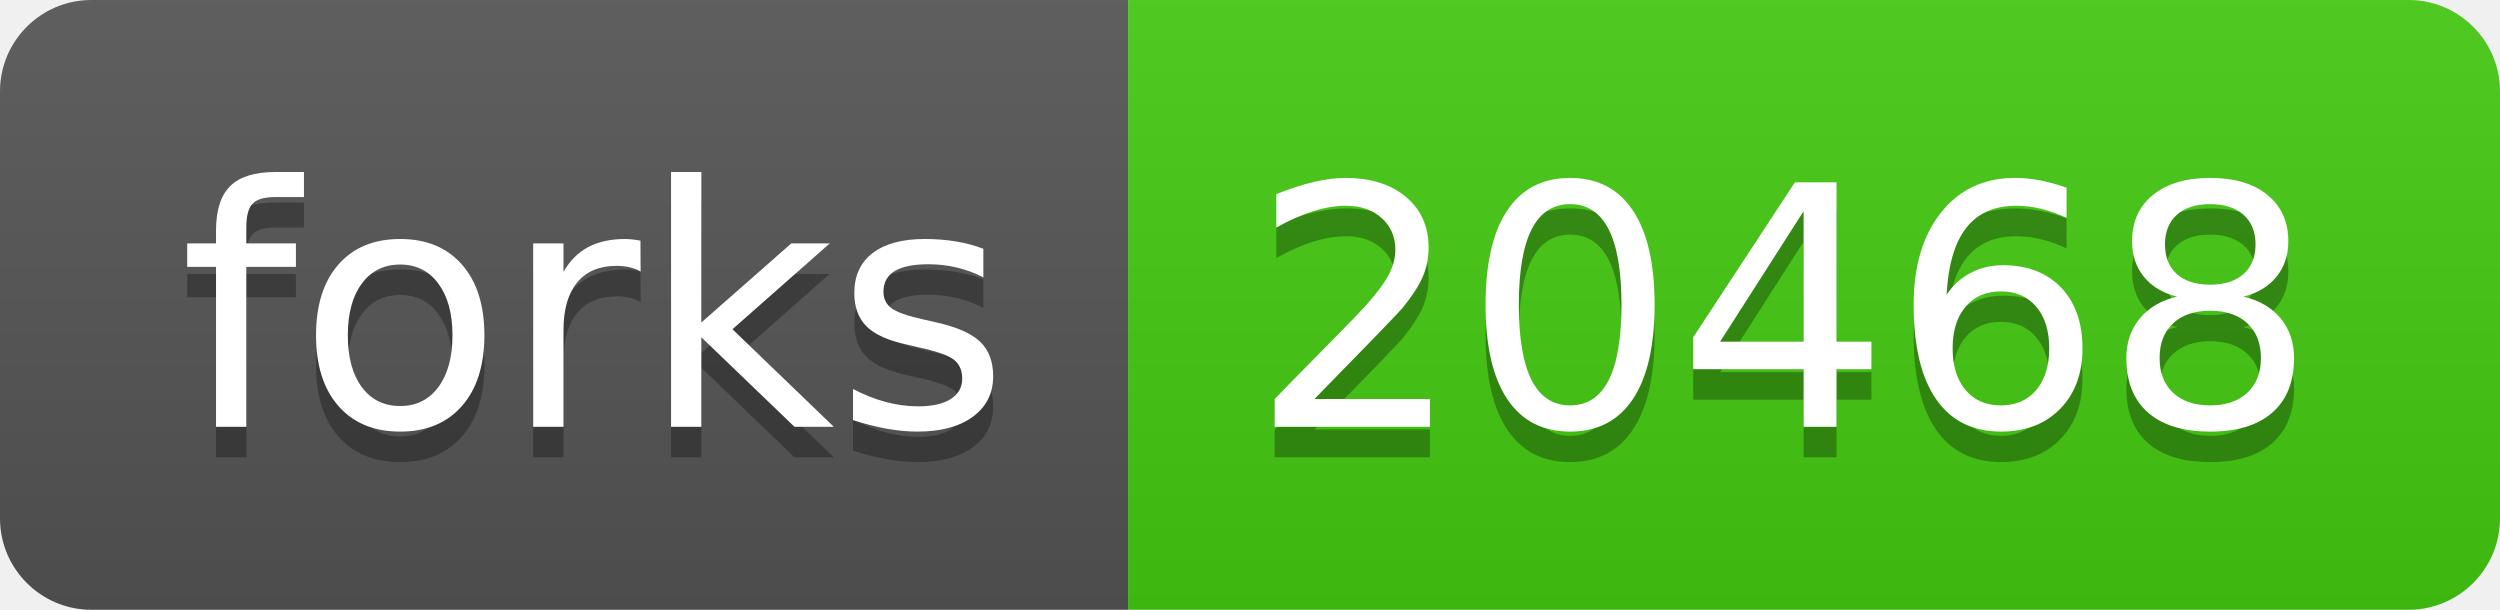
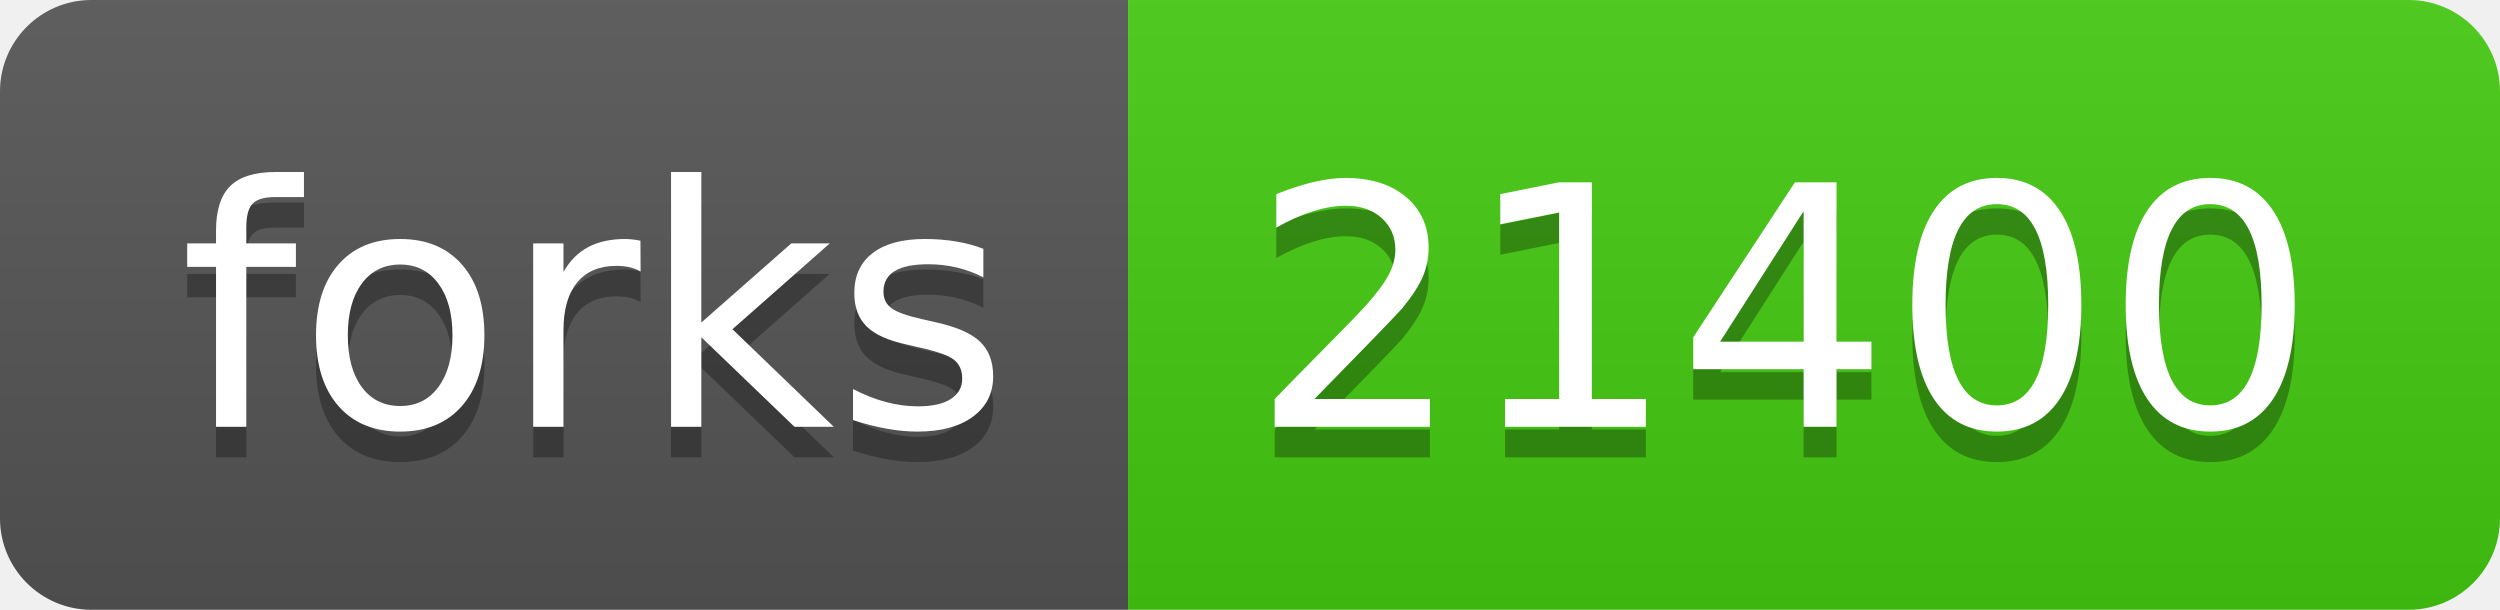
<svg xmlns="http://www.w3.org/2000/svg" width="82" height="20">
  <linearGradient id="b" x2="0" y2="100%">
    <stop offset="0" stop-color="#bbb" stop-opacity=".1" />
    <stop offset="1" stop-opacity=".1" />
  </linearGradient>
  <clipPath id="a">
    <rect width="82" height="20" rx="3" fill="#fff" />
  </clipPath>
  <g clip-path="url(#a)">
    <path fill="#555" d="M0 0h37v20H0z" />
    <path fill="#4c1" d="M37 0h45v20H37z" />
    <path fill="url(#b)" d="M0 0h82v20H0z" />
  </g>
  <g fill="#fff" text-anchor="middle" font-family="DejaVu Sans,Verdana,Geneva,sans-serif" font-size="110">
    <text x="195" y="150" fill="#010101" fill-opacity=".3" transform="scale(.1)" textLength="270">forks</text>
    <text x="195" y="140" transform="scale(.1)" textLength="270">forks</text>
-     <text x="585" y="150" fill="#010101" fill-opacity=".3" transform="scale(.1)" textLength="350">20468</text>
-     <text x="585" y="140" transform="scale(.1)" textLength="350">20468</text>
+     <text x="585" y="150" fill="#010101" fill-opacity=".3" transform="scale(.1)" textLength="350">21400</text>
+     <text x="585" y="140" transform="scale(.1)" textLength="350">21400</text>
  </g>
</svg>
